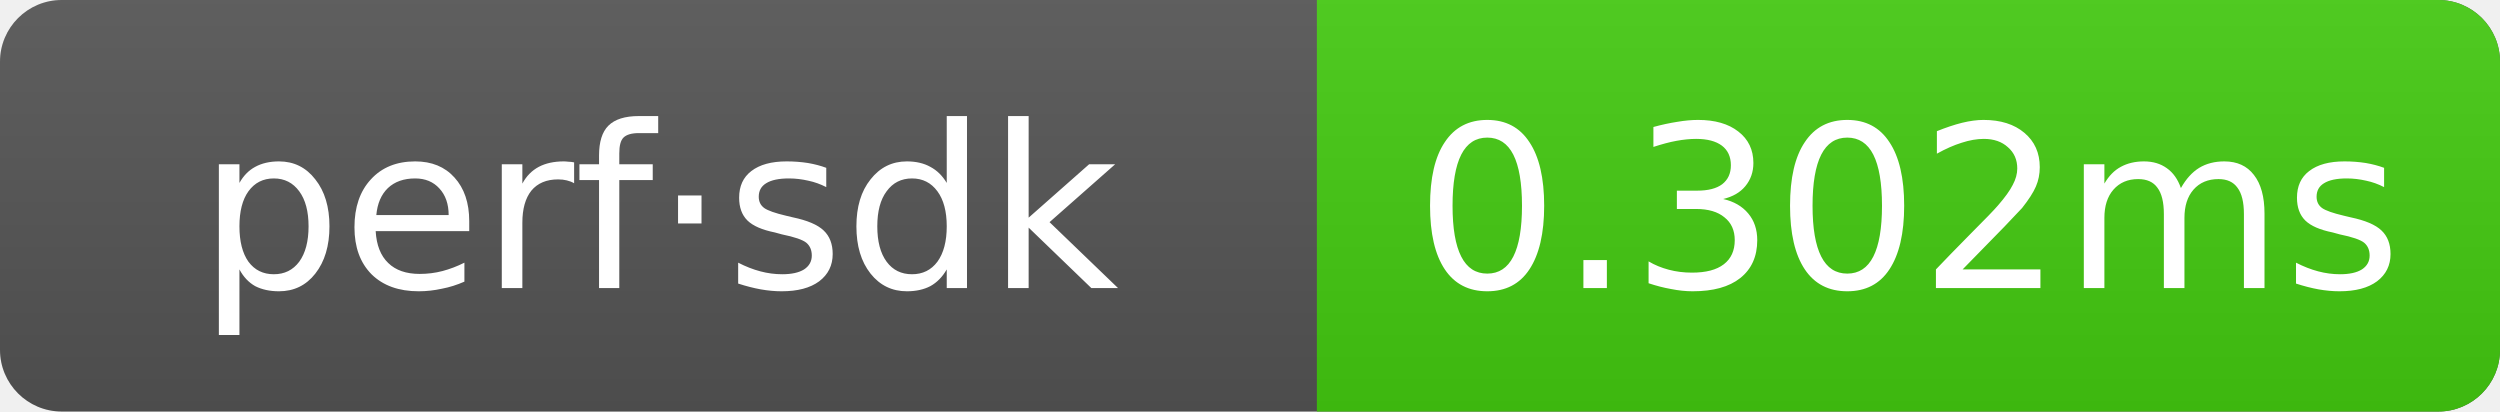
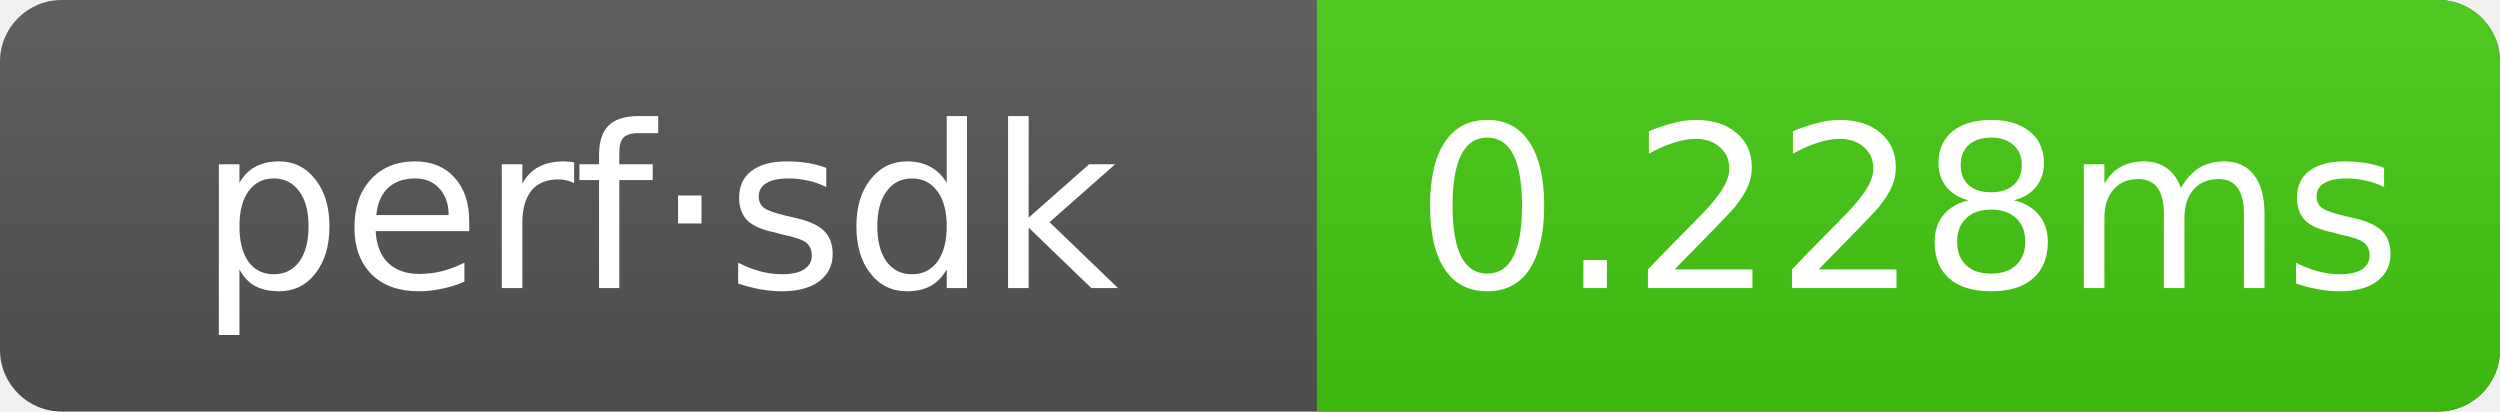
- <svg xmlns="http://www.w3.org/2000/svg" width="121.5" height="20" role="img" aria-label="perf·sdk: 0.302ms">
+ <svg xmlns="http://www.w3.org/2000/svg" width="121.5" height="20" role="img" aria-label="perf·sdk: 0.228ms">
  <linearGradient id="g" x2="0" y2="100%">
    <stop offset="0" stop-color="#bbb" stop-opacity=".1" />
    <stop offset="1" stop-opacity=".1" />
  </linearGradient>
  <clipPath id="r">
    <rect width="121.5" height="20" rx="3" fill="#fff" />
  </clipPath>
  <g clip-path="url(#r)">
    <rect width="121.5" height="20" fill="#555" />
    <rect x="64" width="57.5" height="20" fill="#4c1" />
    <rect width="121.5" height="20" fill="url(#g)" />
  </g>
  <g text-anchor="middle" font-family="Verdana,Geneva,DejaVu Sans,sans-serif" font-size="11" fill="#fff">
    <text x="32" y="14">perf·sdk</text>
-     <text x="92.75" y="14">0.302ms</text>
+     <text x="92.75" y="14">0.228ms</text>
  </g>
</svg>
